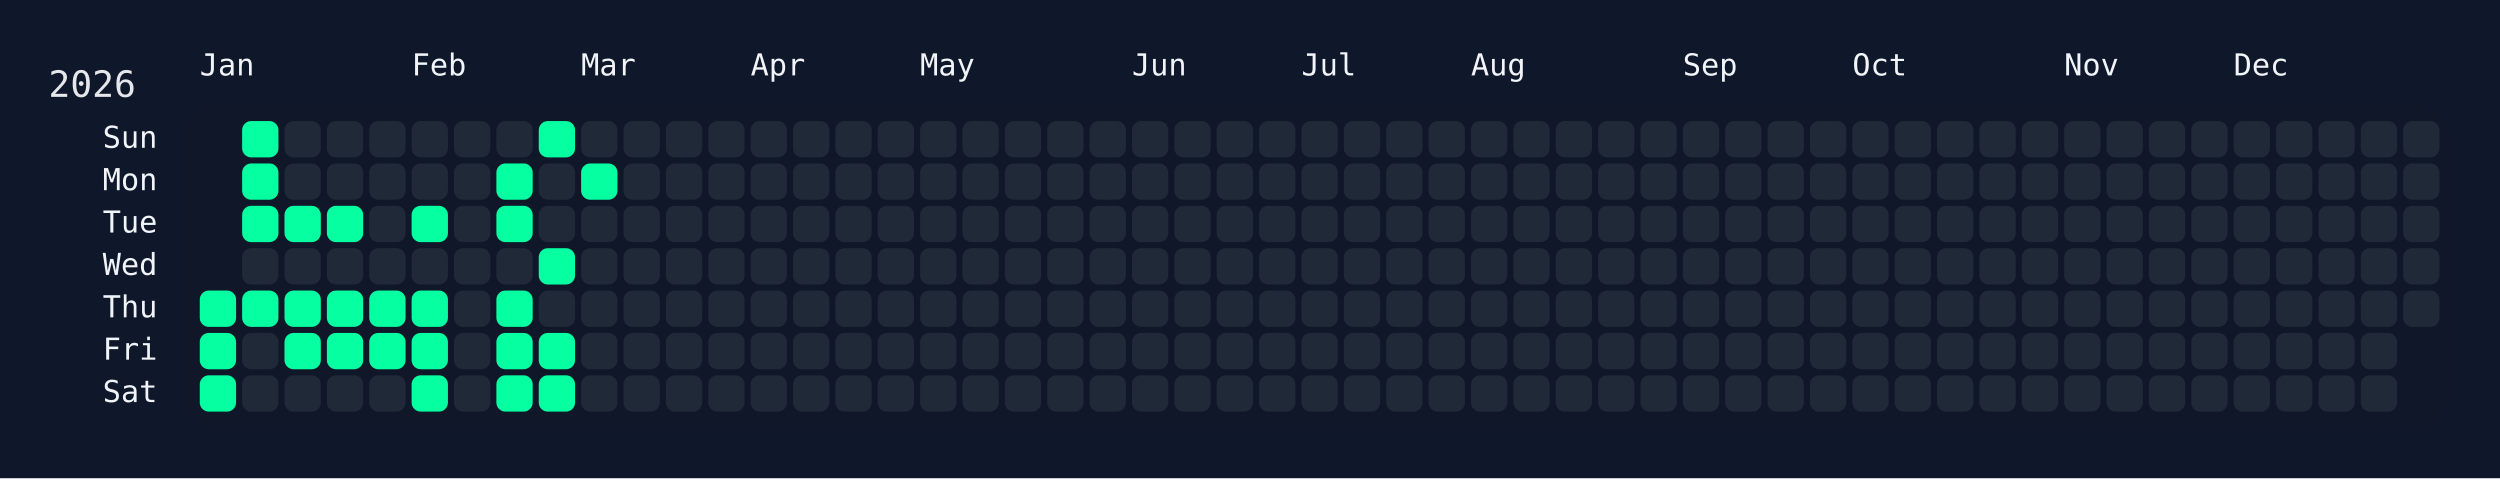
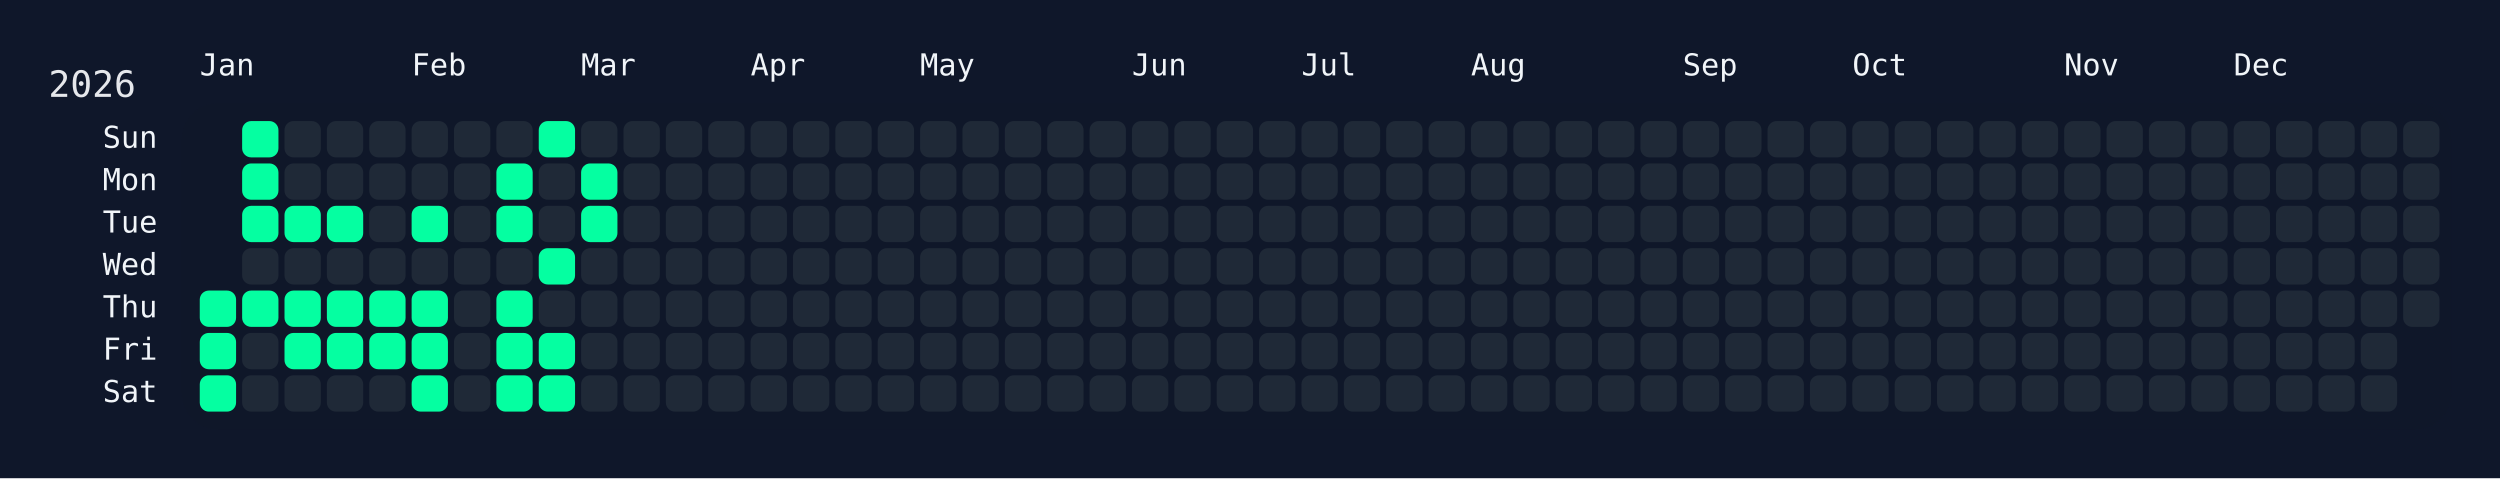
<svg xmlns="http://www.w3.org/2000/svg" width="826" height="158" viewBox="0 0 826 158">
  <rect width="826" height="158" fill="#0f172a" />
  <rect x="60" y="34" width="750" height="108" rx="12" ry="12" fill="rgba(15, 23, 42, 0.8)" />
  <text x="16" y="32" font-size="12" fill="#e5e7eb" font-family="JetBrains Mono, ui-monospace, SFMono-Regular, Menlo, Monaco, Consolas, monospace">2026</text>
  <text x="66" y="18" font-size="10" fill="#f1f5f9" font-family="JetBrains Mono, ui-monospace, SFMono-Regular, Menlo, Monaco, Consolas, monospace" dominant-baseline="hanging">Jan</text>
  <text x="136" y="18" font-size="10" fill="#f1f5f9" font-family="JetBrains Mono, ui-monospace, SFMono-Regular, Menlo, Monaco, Consolas, monospace" dominant-baseline="hanging">Feb</text>
  <text x="192" y="18" font-size="10" fill="#f1f5f9" font-family="JetBrains Mono, ui-monospace, SFMono-Regular, Menlo, Monaco, Consolas, monospace" dominant-baseline="hanging">Mar</text>
  <text x="248" y="18" font-size="10" fill="#f1f5f9" font-family="JetBrains Mono, ui-monospace, SFMono-Regular, Menlo, Monaco, Consolas, monospace" dominant-baseline="hanging">Apr</text>
  <text x="304" y="18" font-size="10" fill="#f1f5f9" font-family="JetBrains Mono, ui-monospace, SFMono-Regular, Menlo, Monaco, Consolas, monospace" dominant-baseline="hanging">May</text>
  <text x="374" y="18" font-size="10" fill="#f1f5f9" font-family="JetBrains Mono, ui-monospace, SFMono-Regular, Menlo, Monaco, Consolas, monospace" dominant-baseline="hanging">Jun</text>
  <text x="430" y="18" font-size="10" fill="#f1f5f9" font-family="JetBrains Mono, ui-monospace, SFMono-Regular, Menlo, Monaco, Consolas, monospace" dominant-baseline="hanging">Jul</text>
  <text x="486" y="18" font-size="10" fill="#f1f5f9" font-family="JetBrains Mono, ui-monospace, SFMono-Regular, Menlo, Monaco, Consolas, monospace" dominant-baseline="hanging">Aug</text>
  <text x="556" y="18" font-size="10" fill="#f1f5f9" font-family="JetBrains Mono, ui-monospace, SFMono-Regular, Menlo, Monaco, Consolas, monospace" dominant-baseline="hanging">Sep</text>
  <text x="612" y="18" font-size="10" fill="#f1f5f9" font-family="JetBrains Mono, ui-monospace, SFMono-Regular, Menlo, Monaco, Consolas, monospace" dominant-baseline="hanging">Oct</text>
  <text x="682" y="18" font-size="10" fill="#f1f5f9" font-family="JetBrains Mono, ui-monospace, SFMono-Regular, Menlo, Monaco, Consolas, monospace" dominant-baseline="hanging">Nov</text>
  <text x="738" y="18" font-size="10" fill="#f1f5f9" font-family="JetBrains Mono, ui-monospace, SFMono-Regular, Menlo, Monaco, Consolas, monospace" dominant-baseline="hanging">Dec</text>
  <text x="52" y="46.0" font-size="10" fill="#f1f5f9" font-family="JetBrains Mono, ui-monospace, SFMono-Regular, Menlo, Monaco, Consolas, monospace" text-anchor="end" dominant-baseline="middle">Sun</text>
  <text x="52" y="60.0" font-size="10" fill="#f1f5f9" font-family="JetBrains Mono, ui-monospace, SFMono-Regular, Menlo, Monaco, Consolas, monospace" text-anchor="end" dominant-baseline="middle">Mon</text>
  <text x="52" y="74.0" font-size="10" fill="#f1f5f9" font-family="JetBrains Mono, ui-monospace, SFMono-Regular, Menlo, Monaco, Consolas, monospace" text-anchor="end" dominant-baseline="middle">Tue</text>
  <text x="52" y="88.0" font-size="10" fill="#f1f5f9" font-family="JetBrains Mono, ui-monospace, SFMono-Regular, Menlo, Monaco, Consolas, monospace" text-anchor="end" dominant-baseline="middle">Wed</text>
  <text x="52" y="102.0" font-size="10" fill="#f1f5f9" font-family="JetBrains Mono, ui-monospace, SFMono-Regular, Menlo, Monaco, Consolas, monospace" text-anchor="end" dominant-baseline="middle">Thu</text>
  <text x="52" y="116.0" font-size="10" fill="#f1f5f9" font-family="JetBrains Mono, ui-monospace, SFMono-Regular, Menlo, Monaco, Consolas, monospace" text-anchor="end" dominant-baseline="middle">Fri</text>
  <text x="52" y="130.0" font-size="10" fill="#f1f5f9" font-family="JetBrains Mono, ui-monospace, SFMono-Regular, Menlo, Monaco, Consolas, monospace" text-anchor="end" dominant-baseline="middle">Sat</text>
  <g transform="translate(66,40)">
    <rect x="0" y="56" width="12" height="12" rx="3" ry="3" fill="#05ffa1" data-date="2026-01-01" />
    <rect x="0" y="70" width="12" height="12" rx="3" ry="3" fill="#05ffa1" data-date="2026-01-02" />
    <rect x="0" y="84" width="12" height="12" rx="3" ry="3" fill="#05ffa1" data-date="2026-01-03" />
    <rect x="14" y="0" width="12" height="12" rx="3" ry="3" fill="#05ffa1" data-date="2026-01-04" />
    <rect x="14" y="14" width="12" height="12" rx="3" ry="3" fill="#05ffa1" data-date="2026-01-05" />
    <rect x="14" y="28" width="12" height="12" rx="3" ry="3" fill="#05ffa1" data-date="2026-01-06" />
    <rect x="14" y="42" width="12" height="12" rx="3" ry="3" fill="#1f2937" data-date="2026-01-07" />
    <rect x="14" y="56" width="12" height="12" rx="3" ry="3" fill="#05ffa1" data-date="2026-01-08" />
    <rect x="14" y="70" width="12" height="12" rx="3" ry="3" fill="#1f2937" data-date="2026-01-09" />
    <rect x="14" y="84" width="12" height="12" rx="3" ry="3" fill="#1f2937" data-date="2026-01-10" />
    <rect x="28" y="0" width="12" height="12" rx="3" ry="3" fill="#1f2937" data-date="2026-01-11" />
    <rect x="28" y="14" width="12" height="12" rx="3" ry="3" fill="#1f2937" data-date="2026-01-12" />
    <rect x="28" y="28" width="12" height="12" rx="3" ry="3" fill="#05ffa1" data-date="2026-01-13" />
    <rect x="28" y="42" width="12" height="12" rx="3" ry="3" fill="#1f2937" data-date="2026-01-14" />
    <rect x="28" y="56" width="12" height="12" rx="3" ry="3" fill="#05ffa1" data-date="2026-01-15" />
    <rect x="28" y="70" width="12" height="12" rx="3" ry="3" fill="#05ffa1" data-date="2026-01-16" />
    <rect x="28" y="84" width="12" height="12" rx="3" ry="3" fill="#1f2937" data-date="2026-01-17" />
    <rect x="42" y="0" width="12" height="12" rx="3" ry="3" fill="#1f2937" data-date="2026-01-18" />
    <rect x="42" y="14" width="12" height="12" rx="3" ry="3" fill="#1f2937" data-date="2026-01-19" />
    <rect x="42" y="28" width="12" height="12" rx="3" ry="3" fill="#05ffa1" data-date="2026-01-20" />
    <rect x="42" y="42" width="12" height="12" rx="3" ry="3" fill="#1f2937" data-date="2026-01-21" />
    <rect x="42" y="56" width="12" height="12" rx="3" ry="3" fill="#05ffa1" data-date="2026-01-22" />
    <rect x="42" y="70" width="12" height="12" rx="3" ry="3" fill="#05ffa1" data-date="2026-01-23" />
    <rect x="42" y="84" width="12" height="12" rx="3" ry="3" fill="#1f2937" data-date="2026-01-24" />
    <rect x="56" y="0" width="12" height="12" rx="3" ry="3" fill="#1f2937" data-date="2026-01-25" />
    <rect x="56" y="14" width="12" height="12" rx="3" ry="3" fill="#1f2937" data-date="2026-01-26" />
    <rect x="56" y="28" width="12" height="12" rx="3" ry="3" fill="#1f2937" data-date="2026-01-27" />
    <rect x="56" y="42" width="12" height="12" rx="3" ry="3" fill="#1f2937" data-date="2026-01-28" />
    <rect x="56" y="56" width="12" height="12" rx="3" ry="3" fill="#05ffa1" data-date="2026-01-29" />
    <rect x="56" y="70" width="12" height="12" rx="3" ry="3" fill="#05ffa1" data-date="2026-01-30" />
    <rect x="56" y="84" width="12" height="12" rx="3" ry="3" fill="#1f2937" data-date="2026-01-31" />
    <rect x="70" y="0" width="12" height="12" rx="3" ry="3" fill="#1f2937" data-date="2026-02-01" />
    <rect x="70" y="14" width="12" height="12" rx="3" ry="3" fill="#1f2937" data-date="2026-02-02" />
    <rect x="70" y="28" width="12" height="12" rx="3" ry="3" fill="#05ffa1" data-date="2026-02-03" />
    <rect x="70" y="42" width="12" height="12" rx="3" ry="3" fill="#1f2937" data-date="2026-02-04" />
    <rect x="70" y="56" width="12" height="12" rx="3" ry="3" fill="#05ffa1" data-date="2026-02-05" />
    <rect x="70" y="70" width="12" height="12" rx="3" ry="3" fill="#05ffa1" data-date="2026-02-06" />
    <rect x="70" y="84" width="12" height="12" rx="3" ry="3" fill="#05ffa1" data-date="2026-02-07" />
    <rect x="84" y="0" width="12" height="12" rx="3" ry="3" fill="#1f2937" data-date="2026-02-08" />
    <rect x="84" y="14" width="12" height="12" rx="3" ry="3" fill="#1f2937" data-date="2026-02-09" />
    <rect x="84" y="28" width="12" height="12" rx="3" ry="3" fill="#1f2937" data-date="2026-02-10" />
    <rect x="84" y="42" width="12" height="12" rx="3" ry="3" fill="#1f2937" data-date="2026-02-11" />
    <rect x="84" y="56" width="12" height="12" rx="3" ry="3" fill="#1f2937" data-date="2026-02-12" />
    <rect x="84" y="70" width="12" height="12" rx="3" ry="3" fill="#1f2937" data-date="2026-02-13" />
    <rect x="84" y="84" width="12" height="12" rx="3" ry="3" fill="#1f2937" data-date="2026-02-14" />
    <rect x="98" y="0" width="12" height="12" rx="3" ry="3" fill="#1f2937" data-date="2026-02-15" />
    <rect x="98" y="14" width="12" height="12" rx="3" ry="3" fill="#05ffa1" data-date="2026-02-16" />
    <rect x="98" y="28" width="12" height="12" rx="3" ry="3" fill="#05ffa1" data-date="2026-02-17" />
    <rect x="98" y="42" width="12" height="12" rx="3" ry="3" fill="#1f2937" data-date="2026-02-18" />
    <rect x="98" y="56" width="12" height="12" rx="3" ry="3" fill="#05ffa1" data-date="2026-02-19" />
    <rect x="98" y="70" width="12" height="12" rx="3" ry="3" fill="#05ffa1" data-date="2026-02-20" />
    <rect x="98" y="84" width="12" height="12" rx="3" ry="3" fill="#05ffa1" data-date="2026-02-21" />
    <rect x="112" y="0" width="12" height="12" rx="3" ry="3" fill="#05ffa1" data-date="2026-02-22" />
    <rect x="112" y="14" width="12" height="12" rx="3" ry="3" fill="#1f2937" data-date="2026-02-23" />
    <rect x="112" y="28" width="12" height="12" rx="3" ry="3" fill="#1f2937" data-date="2026-02-24" />
    <rect x="112" y="42" width="12" height="12" rx="3" ry="3" fill="#05ffa1" data-date="2026-02-25" />
    <rect x="112" y="56" width="12" height="12" rx="3" ry="3" fill="#1f2937" data-date="2026-02-26" />
    <rect x="112" y="70" width="12" height="12" rx="3" ry="3" fill="#05ffa1" data-date="2026-02-27" />
    <rect x="112" y="84" width="12" height="12" rx="3" ry="3" fill="#05ffa1" data-date="2026-02-28" />
    <rect x="126" y="0" width="12" height="12" rx="3" ry="3" fill="#1f2937" data-date="2026-03-01" />
    <rect x="126" y="14" width="12" height="12" rx="3" ry="3" fill="#05ffa1" data-date="2026-03-02" />
-     <rect x="126" y="28" width="12" height="12" rx="3" ry="3" fill="#1f2937" data-date="2026-03-03" />
+     <rect x="126" y="28" width="12" height="12" rx="3" ry="3" fill="#05ffa1" data-date="2026-03-03" />
    <rect x="126" y="42" width="12" height="12" rx="3" ry="3" fill="#1f2937" data-date="2026-03-04" />
    <rect x="126" y="56" width="12" height="12" rx="3" ry="3" fill="#1f2937" data-date="2026-03-05" />
    <rect x="126" y="70" width="12" height="12" rx="3" ry="3" fill="#1f2937" data-date="2026-03-06" />
    <rect x="126" y="84" width="12" height="12" rx="3" ry="3" fill="#1f2937" data-date="2026-03-07" />
    <rect x="140" y="0" width="12" height="12" rx="3" ry="3" fill="#1f2937" data-date="2026-03-08" />
    <rect x="140" y="14" width="12" height="12" rx="3" ry="3" fill="#1f2937" data-date="2026-03-09" />
    <rect x="140" y="28" width="12" height="12" rx="3" ry="3" fill="#1f2937" data-date="2026-03-10" />
    <rect x="140" y="42" width="12" height="12" rx="3" ry="3" fill="#1f2937" data-date="2026-03-11" />
    <rect x="140" y="56" width="12" height="12" rx="3" ry="3" fill="#1f2937" data-date="2026-03-12" />
    <rect x="140" y="70" width="12" height="12" rx="3" ry="3" fill="#1f2937" data-date="2026-03-13" />
    <rect x="140" y="84" width="12" height="12" rx="3" ry="3" fill="#1f2937" data-date="2026-03-14" />
    <rect x="154" y="0" width="12" height="12" rx="3" ry="3" fill="#1f2937" data-date="2026-03-15" />
    <rect x="154" y="14" width="12" height="12" rx="3" ry="3" fill="#1f2937" data-date="2026-03-16" />
    <rect x="154" y="28" width="12" height="12" rx="3" ry="3" fill="#1f2937" data-date="2026-03-17" />
    <rect x="154" y="42" width="12" height="12" rx="3" ry="3" fill="#1f2937" data-date="2026-03-18" />
    <rect x="154" y="56" width="12" height="12" rx="3" ry="3" fill="#1f2937" data-date="2026-03-19" />
    <rect x="154" y="70" width="12" height="12" rx="3" ry="3" fill="#1f2937" data-date="2026-03-20" />
    <rect x="154" y="84" width="12" height="12" rx="3" ry="3" fill="#1f2937" data-date="2026-03-21" />
    <rect x="168" y="0" width="12" height="12" rx="3" ry="3" fill="#1f2937" data-date="2026-03-22" />
    <rect x="168" y="14" width="12" height="12" rx="3" ry="3" fill="#1f2937" data-date="2026-03-23" />
    <rect x="168" y="28" width="12" height="12" rx="3" ry="3" fill="#1f2937" data-date="2026-03-24" />
    <rect x="168" y="42" width="12" height="12" rx="3" ry="3" fill="#1f2937" data-date="2026-03-25" />
    <rect x="168" y="56" width="12" height="12" rx="3" ry="3" fill="#1f2937" data-date="2026-03-26" />
    <rect x="168" y="70" width="12" height="12" rx="3" ry="3" fill="#1f2937" data-date="2026-03-27" />
    <rect x="168" y="84" width="12" height="12" rx="3" ry="3" fill="#1f2937" data-date="2026-03-28" />
    <rect x="182" y="0" width="12" height="12" rx="3" ry="3" fill="#1f2937" data-date="2026-03-29" />
    <rect x="182" y="14" width="12" height="12" rx="3" ry="3" fill="#1f2937" data-date="2026-03-30" />
    <rect x="182" y="28" width="12" height="12" rx="3" ry="3" fill="#1f2937" data-date="2026-03-31" />
    <rect x="182" y="42" width="12" height="12" rx="3" ry="3" fill="#1f2937" data-date="2026-04-01" />
    <rect x="182" y="56" width="12" height="12" rx="3" ry="3" fill="#1f2937" data-date="2026-04-02" />
    <rect x="182" y="70" width="12" height="12" rx="3" ry="3" fill="#1f2937" data-date="2026-04-03" />
    <rect x="182" y="84" width="12" height="12" rx="3" ry="3" fill="#1f2937" data-date="2026-04-04" />
    <rect x="196" y="0" width="12" height="12" rx="3" ry="3" fill="#1f2937" data-date="2026-04-05" />
    <rect x="196" y="14" width="12" height="12" rx="3" ry="3" fill="#1f2937" data-date="2026-04-06" />
    <rect x="196" y="28" width="12" height="12" rx="3" ry="3" fill="#1f2937" data-date="2026-04-07" />
    <rect x="196" y="42" width="12" height="12" rx="3" ry="3" fill="#1f2937" data-date="2026-04-08" />
    <rect x="196" y="56" width="12" height="12" rx="3" ry="3" fill="#1f2937" data-date="2026-04-09" />
    <rect x="196" y="70" width="12" height="12" rx="3" ry="3" fill="#1f2937" data-date="2026-04-10" />
    <rect x="196" y="84" width="12" height="12" rx="3" ry="3" fill="#1f2937" data-date="2026-04-11" />
    <rect x="210" y="0" width="12" height="12" rx="3" ry="3" fill="#1f2937" data-date="2026-04-12" />
    <rect x="210" y="14" width="12" height="12" rx="3" ry="3" fill="#1f2937" data-date="2026-04-13" />
    <rect x="210" y="28" width="12" height="12" rx="3" ry="3" fill="#1f2937" data-date="2026-04-14" />
    <rect x="210" y="42" width="12" height="12" rx="3" ry="3" fill="#1f2937" data-date="2026-04-15" />
    <rect x="210" y="56" width="12" height="12" rx="3" ry="3" fill="#1f2937" data-date="2026-04-16" />
    <rect x="210" y="70" width="12" height="12" rx="3" ry="3" fill="#1f2937" data-date="2026-04-17" />
    <rect x="210" y="84" width="12" height="12" rx="3" ry="3" fill="#1f2937" data-date="2026-04-18" />
    <rect x="224" y="0" width="12" height="12" rx="3" ry="3" fill="#1f2937" data-date="2026-04-19" />
    <rect x="224" y="14" width="12" height="12" rx="3" ry="3" fill="#1f2937" data-date="2026-04-20" />
    <rect x="224" y="28" width="12" height="12" rx="3" ry="3" fill="#1f2937" data-date="2026-04-21" />
    <rect x="224" y="42" width="12" height="12" rx="3" ry="3" fill="#1f2937" data-date="2026-04-22" />
    <rect x="224" y="56" width="12" height="12" rx="3" ry="3" fill="#1f2937" data-date="2026-04-23" />
    <rect x="224" y="70" width="12" height="12" rx="3" ry="3" fill="#1f2937" data-date="2026-04-24" />
    <rect x="224" y="84" width="12" height="12" rx="3" ry="3" fill="#1f2937" data-date="2026-04-25" />
    <rect x="238" y="0" width="12" height="12" rx="3" ry="3" fill="#1f2937" data-date="2026-04-26" />
    <rect x="238" y="14" width="12" height="12" rx="3" ry="3" fill="#1f2937" data-date="2026-04-27" />
    <rect x="238" y="28" width="12" height="12" rx="3" ry="3" fill="#1f2937" data-date="2026-04-28" />
    <rect x="238" y="42" width="12" height="12" rx="3" ry="3" fill="#1f2937" data-date="2026-04-29" />
    <rect x="238" y="56" width="12" height="12" rx="3" ry="3" fill="#1f2937" data-date="2026-04-30" />
    <rect x="238" y="70" width="12" height="12" rx="3" ry="3" fill="#1f2937" data-date="2026-05-01" />
    <rect x="238" y="84" width="12" height="12" rx="3" ry="3" fill="#1f2937" data-date="2026-05-02" />
    <rect x="252" y="0" width="12" height="12" rx="3" ry="3" fill="#1f2937" data-date="2026-05-03" />
    <rect x="252" y="14" width="12" height="12" rx="3" ry="3" fill="#1f2937" data-date="2026-05-04" />
    <rect x="252" y="28" width="12" height="12" rx="3" ry="3" fill="#1f2937" data-date="2026-05-05" />
    <rect x="252" y="42" width="12" height="12" rx="3" ry="3" fill="#1f2937" data-date="2026-05-06" />
    <rect x="252" y="56" width="12" height="12" rx="3" ry="3" fill="#1f2937" data-date="2026-05-07" />
    <rect x="252" y="70" width="12" height="12" rx="3" ry="3" fill="#1f2937" data-date="2026-05-08" />
    <rect x="252" y="84" width="12" height="12" rx="3" ry="3" fill="#1f2937" data-date="2026-05-09" />
    <rect x="266" y="0" width="12" height="12" rx="3" ry="3" fill="#1f2937" data-date="2026-05-10" />
    <rect x="266" y="14" width="12" height="12" rx="3" ry="3" fill="#1f2937" data-date="2026-05-11" />
    <rect x="266" y="28" width="12" height="12" rx="3" ry="3" fill="#1f2937" data-date="2026-05-12" />
    <rect x="266" y="42" width="12" height="12" rx="3" ry="3" fill="#1f2937" data-date="2026-05-13" />
    <rect x="266" y="56" width="12" height="12" rx="3" ry="3" fill="#1f2937" data-date="2026-05-14" />
    <rect x="266" y="70" width="12" height="12" rx="3" ry="3" fill="#1f2937" data-date="2026-05-15" />
    <rect x="266" y="84" width="12" height="12" rx="3" ry="3" fill="#1f2937" data-date="2026-05-16" />
    <rect x="280" y="0" width="12" height="12" rx="3" ry="3" fill="#1f2937" data-date="2026-05-17" />
    <rect x="280" y="14" width="12" height="12" rx="3" ry="3" fill="#1f2937" data-date="2026-05-18" />
    <rect x="280" y="28" width="12" height="12" rx="3" ry="3" fill="#1f2937" data-date="2026-05-19" />
    <rect x="280" y="42" width="12" height="12" rx="3" ry="3" fill="#1f2937" data-date="2026-05-20" />
    <rect x="280" y="56" width="12" height="12" rx="3" ry="3" fill="#1f2937" data-date="2026-05-21" />
    <rect x="280" y="70" width="12" height="12" rx="3" ry="3" fill="#1f2937" data-date="2026-05-22" />
    <rect x="280" y="84" width="12" height="12" rx="3" ry="3" fill="#1f2937" data-date="2026-05-23" />
    <rect x="294" y="0" width="12" height="12" rx="3" ry="3" fill="#1f2937" data-date="2026-05-24" />
    <rect x="294" y="14" width="12" height="12" rx="3" ry="3" fill="#1f2937" data-date="2026-05-25" />
    <rect x="294" y="28" width="12" height="12" rx="3" ry="3" fill="#1f2937" data-date="2026-05-26" />
    <rect x="294" y="42" width="12" height="12" rx="3" ry="3" fill="#1f2937" data-date="2026-05-27" />
    <rect x="294" y="56" width="12" height="12" rx="3" ry="3" fill="#1f2937" data-date="2026-05-28" />
    <rect x="294" y="70" width="12" height="12" rx="3" ry="3" fill="#1f2937" data-date="2026-05-29" />
    <rect x="294" y="84" width="12" height="12" rx="3" ry="3" fill="#1f2937" data-date="2026-05-30" />
    <rect x="308" y="0" width="12" height="12" rx="3" ry="3" fill="#1f2937" data-date="2026-05-31" />
    <rect x="308" y="14" width="12" height="12" rx="3" ry="3" fill="#1f2937" data-date="2026-06-01" />
    <rect x="308" y="28" width="12" height="12" rx="3" ry="3" fill="#1f2937" data-date="2026-06-02" />
    <rect x="308" y="42" width="12" height="12" rx="3" ry="3" fill="#1f2937" data-date="2026-06-03" />
    <rect x="308" y="56" width="12" height="12" rx="3" ry="3" fill="#1f2937" data-date="2026-06-04" />
    <rect x="308" y="70" width="12" height="12" rx="3" ry="3" fill="#1f2937" data-date="2026-06-05" />
    <rect x="308" y="84" width="12" height="12" rx="3" ry="3" fill="#1f2937" data-date="2026-06-06" />
    <rect x="322" y="0" width="12" height="12" rx="3" ry="3" fill="#1f2937" data-date="2026-06-07" />
    <rect x="322" y="14" width="12" height="12" rx="3" ry="3" fill="#1f2937" data-date="2026-06-08" />
    <rect x="322" y="28" width="12" height="12" rx="3" ry="3" fill="#1f2937" data-date="2026-06-09" />
    <rect x="322" y="42" width="12" height="12" rx="3" ry="3" fill="#1f2937" data-date="2026-06-10" />
    <rect x="322" y="56" width="12" height="12" rx="3" ry="3" fill="#1f2937" data-date="2026-06-11" />
    <rect x="322" y="70" width="12" height="12" rx="3" ry="3" fill="#1f2937" data-date="2026-06-12" />
    <rect x="322" y="84" width="12" height="12" rx="3" ry="3" fill="#1f2937" data-date="2026-06-13" />
    <rect x="336" y="0" width="12" height="12" rx="3" ry="3" fill="#1f2937" data-date="2026-06-14" />
    <rect x="336" y="14" width="12" height="12" rx="3" ry="3" fill="#1f2937" data-date="2026-06-15" />
    <rect x="336" y="28" width="12" height="12" rx="3" ry="3" fill="#1f2937" data-date="2026-06-16" />
    <rect x="336" y="42" width="12" height="12" rx="3" ry="3" fill="#1f2937" data-date="2026-06-17" />
    <rect x="336" y="56" width="12" height="12" rx="3" ry="3" fill="#1f2937" data-date="2026-06-18" />
    <rect x="336" y="70" width="12" height="12" rx="3" ry="3" fill="#1f2937" data-date="2026-06-19" />
    <rect x="336" y="84" width="12" height="12" rx="3" ry="3" fill="#1f2937" data-date="2026-06-20" />
    <rect x="350" y="0" width="12" height="12" rx="3" ry="3" fill="#1f2937" data-date="2026-06-21" />
    <rect x="350" y="14" width="12" height="12" rx="3" ry="3" fill="#1f2937" data-date="2026-06-22" />
    <rect x="350" y="28" width="12" height="12" rx="3" ry="3" fill="#1f2937" data-date="2026-06-23" />
    <rect x="350" y="42" width="12" height="12" rx="3" ry="3" fill="#1f2937" data-date="2026-06-24" />
    <rect x="350" y="56" width="12" height="12" rx="3" ry="3" fill="#1f2937" data-date="2026-06-25" />
    <rect x="350" y="70" width="12" height="12" rx="3" ry="3" fill="#1f2937" data-date="2026-06-26" />
    <rect x="350" y="84" width="12" height="12" rx="3" ry="3" fill="#1f2937" data-date="2026-06-27" />
    <rect x="364" y="0" width="12" height="12" rx="3" ry="3" fill="#1f2937" data-date="2026-06-28" />
    <rect x="364" y="14" width="12" height="12" rx="3" ry="3" fill="#1f2937" data-date="2026-06-29" />
    <rect x="364" y="28" width="12" height="12" rx="3" ry="3" fill="#1f2937" data-date="2026-06-30" />
    <rect x="364" y="42" width="12" height="12" rx="3" ry="3" fill="#1f2937" data-date="2026-07-01" />
    <rect x="364" y="56" width="12" height="12" rx="3" ry="3" fill="#1f2937" data-date="2026-07-02" />
    <rect x="364" y="70" width="12" height="12" rx="3" ry="3" fill="#1f2937" data-date="2026-07-03" />
    <rect x="364" y="84" width="12" height="12" rx="3" ry="3" fill="#1f2937" data-date="2026-07-04" />
    <rect x="378" y="0" width="12" height="12" rx="3" ry="3" fill="#1f2937" data-date="2026-07-05" />
    <rect x="378" y="14" width="12" height="12" rx="3" ry="3" fill="#1f2937" data-date="2026-07-06" />
    <rect x="378" y="28" width="12" height="12" rx="3" ry="3" fill="#1f2937" data-date="2026-07-07" />
    <rect x="378" y="42" width="12" height="12" rx="3" ry="3" fill="#1f2937" data-date="2026-07-08" />
    <rect x="378" y="56" width="12" height="12" rx="3" ry="3" fill="#1f2937" data-date="2026-07-09" />
    <rect x="378" y="70" width="12" height="12" rx="3" ry="3" fill="#1f2937" data-date="2026-07-10" />
    <rect x="378" y="84" width="12" height="12" rx="3" ry="3" fill="#1f2937" data-date="2026-07-11" />
    <rect x="392" y="0" width="12" height="12" rx="3" ry="3" fill="#1f2937" data-date="2026-07-12" />
    <rect x="392" y="14" width="12" height="12" rx="3" ry="3" fill="#1f2937" data-date="2026-07-13" />
    <rect x="392" y="28" width="12" height="12" rx="3" ry="3" fill="#1f2937" data-date="2026-07-14" />
    <rect x="392" y="42" width="12" height="12" rx="3" ry="3" fill="#1f2937" data-date="2026-07-15" />
    <rect x="392" y="56" width="12" height="12" rx="3" ry="3" fill="#1f2937" data-date="2026-07-16" />
    <rect x="392" y="70" width="12" height="12" rx="3" ry="3" fill="#1f2937" data-date="2026-07-17" />
    <rect x="392" y="84" width="12" height="12" rx="3" ry="3" fill="#1f2937" data-date="2026-07-18" />
    <rect x="406" y="0" width="12" height="12" rx="3" ry="3" fill="#1f2937" data-date="2026-07-19" />
    <rect x="406" y="14" width="12" height="12" rx="3" ry="3" fill="#1f2937" data-date="2026-07-20" />
    <rect x="406" y="28" width="12" height="12" rx="3" ry="3" fill="#1f2937" data-date="2026-07-21" />
    <rect x="406" y="42" width="12" height="12" rx="3" ry="3" fill="#1f2937" data-date="2026-07-22" />
    <rect x="406" y="56" width="12" height="12" rx="3" ry="3" fill="#1f2937" data-date="2026-07-23" />
    <rect x="406" y="70" width="12" height="12" rx="3" ry="3" fill="#1f2937" data-date="2026-07-24" />
    <rect x="406" y="84" width="12" height="12" rx="3" ry="3" fill="#1f2937" data-date="2026-07-25" />
    <rect x="420" y="0" width="12" height="12" rx="3" ry="3" fill="#1f2937" data-date="2026-07-26" />
    <rect x="420" y="14" width="12" height="12" rx="3" ry="3" fill="#1f2937" data-date="2026-07-27" />
    <rect x="420" y="28" width="12" height="12" rx="3" ry="3" fill="#1f2937" data-date="2026-07-28" />
    <rect x="420" y="42" width="12" height="12" rx="3" ry="3" fill="#1f2937" data-date="2026-07-29" />
    <rect x="420" y="56" width="12" height="12" rx="3" ry="3" fill="#1f2937" data-date="2026-07-30" />
    <rect x="420" y="70" width="12" height="12" rx="3" ry="3" fill="#1f2937" data-date="2026-07-31" />
    <rect x="420" y="84" width="12" height="12" rx="3" ry="3" fill="#1f2937" data-date="2026-08-01" />
    <rect x="434" y="0" width="12" height="12" rx="3" ry="3" fill="#1f2937" data-date="2026-08-02" />
    <rect x="434" y="14" width="12" height="12" rx="3" ry="3" fill="#1f2937" data-date="2026-08-03" />
    <rect x="434" y="28" width="12" height="12" rx="3" ry="3" fill="#1f2937" data-date="2026-08-04" />
    <rect x="434" y="42" width="12" height="12" rx="3" ry="3" fill="#1f2937" data-date="2026-08-05" />
    <rect x="434" y="56" width="12" height="12" rx="3" ry="3" fill="#1f2937" data-date="2026-08-06" />
    <rect x="434" y="70" width="12" height="12" rx="3" ry="3" fill="#1f2937" data-date="2026-08-07" />
    <rect x="434" y="84" width="12" height="12" rx="3" ry="3" fill="#1f2937" data-date="2026-08-08" />
    <rect x="448" y="0" width="12" height="12" rx="3" ry="3" fill="#1f2937" data-date="2026-08-09" />
    <rect x="448" y="14" width="12" height="12" rx="3" ry="3" fill="#1f2937" data-date="2026-08-10" />
    <rect x="448" y="28" width="12" height="12" rx="3" ry="3" fill="#1f2937" data-date="2026-08-11" />
    <rect x="448" y="42" width="12" height="12" rx="3" ry="3" fill="#1f2937" data-date="2026-08-12" />
    <rect x="448" y="56" width="12" height="12" rx="3" ry="3" fill="#1f2937" data-date="2026-08-13" />
    <rect x="448" y="70" width="12" height="12" rx="3" ry="3" fill="#1f2937" data-date="2026-08-14" />
    <rect x="448" y="84" width="12" height="12" rx="3" ry="3" fill="#1f2937" data-date="2026-08-15" />
    <rect x="462" y="0" width="12" height="12" rx="3" ry="3" fill="#1f2937" data-date="2026-08-16" />
    <rect x="462" y="14" width="12" height="12" rx="3" ry="3" fill="#1f2937" data-date="2026-08-17" />
    <rect x="462" y="28" width="12" height="12" rx="3" ry="3" fill="#1f2937" data-date="2026-08-18" />
    <rect x="462" y="42" width="12" height="12" rx="3" ry="3" fill="#1f2937" data-date="2026-08-19" />
    <rect x="462" y="56" width="12" height="12" rx="3" ry="3" fill="#1f2937" data-date="2026-08-20" />
    <rect x="462" y="70" width="12" height="12" rx="3" ry="3" fill="#1f2937" data-date="2026-08-21" />
    <rect x="462" y="84" width="12" height="12" rx="3" ry="3" fill="#1f2937" data-date="2026-08-22" />
    <rect x="476" y="0" width="12" height="12" rx="3" ry="3" fill="#1f2937" data-date="2026-08-23" />
    <rect x="476" y="14" width="12" height="12" rx="3" ry="3" fill="#1f2937" data-date="2026-08-24" />
    <rect x="476" y="28" width="12" height="12" rx="3" ry="3" fill="#1f2937" data-date="2026-08-25" />
    <rect x="476" y="42" width="12" height="12" rx="3" ry="3" fill="#1f2937" data-date="2026-08-26" />
    <rect x="476" y="56" width="12" height="12" rx="3" ry="3" fill="#1f2937" data-date="2026-08-27" />
    <rect x="476" y="70" width="12" height="12" rx="3" ry="3" fill="#1f2937" data-date="2026-08-28" />
    <rect x="476" y="84" width="12" height="12" rx="3" ry="3" fill="#1f2937" data-date="2026-08-29" />
    <rect x="490" y="0" width="12" height="12" rx="3" ry="3" fill="#1f2937" data-date="2026-08-30" />
    <rect x="490" y="14" width="12" height="12" rx="3" ry="3" fill="#1f2937" data-date="2026-08-31" />
    <rect x="490" y="28" width="12" height="12" rx="3" ry="3" fill="#1f2937" data-date="2026-09-01" />
    <rect x="490" y="42" width="12" height="12" rx="3" ry="3" fill="#1f2937" data-date="2026-09-02" />
    <rect x="490" y="56" width="12" height="12" rx="3" ry="3" fill="#1f2937" data-date="2026-09-03" />
    <rect x="490" y="70" width="12" height="12" rx="3" ry="3" fill="#1f2937" data-date="2026-09-04" />
    <rect x="490" y="84" width="12" height="12" rx="3" ry="3" fill="#1f2937" data-date="2026-09-05" />
    <rect x="504" y="0" width="12" height="12" rx="3" ry="3" fill="#1f2937" data-date="2026-09-06" />
    <rect x="504" y="14" width="12" height="12" rx="3" ry="3" fill="#1f2937" data-date="2026-09-07" />
    <rect x="504" y="28" width="12" height="12" rx="3" ry="3" fill="#1f2937" data-date="2026-09-08" />
    <rect x="504" y="42" width="12" height="12" rx="3" ry="3" fill="#1f2937" data-date="2026-09-09" />
    <rect x="504" y="56" width="12" height="12" rx="3" ry="3" fill="#1f2937" data-date="2026-09-10" />
    <rect x="504" y="70" width="12" height="12" rx="3" ry="3" fill="#1f2937" data-date="2026-09-11" />
    <rect x="504" y="84" width="12" height="12" rx="3" ry="3" fill="#1f2937" data-date="2026-09-12" />
    <rect x="518" y="0" width="12" height="12" rx="3" ry="3" fill="#1f2937" data-date="2026-09-13" />
    <rect x="518" y="14" width="12" height="12" rx="3" ry="3" fill="#1f2937" data-date="2026-09-14" />
    <rect x="518" y="28" width="12" height="12" rx="3" ry="3" fill="#1f2937" data-date="2026-09-15" />
    <rect x="518" y="42" width="12" height="12" rx="3" ry="3" fill="#1f2937" data-date="2026-09-16" />
    <rect x="518" y="56" width="12" height="12" rx="3" ry="3" fill="#1f2937" data-date="2026-09-17" />
    <rect x="518" y="70" width="12" height="12" rx="3" ry="3" fill="#1f2937" data-date="2026-09-18" />
    <rect x="518" y="84" width="12" height="12" rx="3" ry="3" fill="#1f2937" data-date="2026-09-19" />
    <rect x="532" y="0" width="12" height="12" rx="3" ry="3" fill="#1f2937" data-date="2026-09-20" />
    <rect x="532" y="14" width="12" height="12" rx="3" ry="3" fill="#1f2937" data-date="2026-09-21" />
    <rect x="532" y="28" width="12" height="12" rx="3" ry="3" fill="#1f2937" data-date="2026-09-22" />
    <rect x="532" y="42" width="12" height="12" rx="3" ry="3" fill="#1f2937" data-date="2026-09-23" />
    <rect x="532" y="56" width="12" height="12" rx="3" ry="3" fill="#1f2937" data-date="2026-09-24" />
    <rect x="532" y="70" width="12" height="12" rx="3" ry="3" fill="#1f2937" data-date="2026-09-25" />
    <rect x="532" y="84" width="12" height="12" rx="3" ry="3" fill="#1f2937" data-date="2026-09-26" />
    <rect x="546" y="0" width="12" height="12" rx="3" ry="3" fill="#1f2937" data-date="2026-09-27" />
    <rect x="546" y="14" width="12" height="12" rx="3" ry="3" fill="#1f2937" data-date="2026-09-28" />
    <rect x="546" y="28" width="12" height="12" rx="3" ry="3" fill="#1f2937" data-date="2026-09-29" />
    <rect x="546" y="42" width="12" height="12" rx="3" ry="3" fill="#1f2937" data-date="2026-09-30" />
    <rect x="546" y="56" width="12" height="12" rx="3" ry="3" fill="#1f2937" data-date="2026-10-01" />
    <rect x="546" y="70" width="12" height="12" rx="3" ry="3" fill="#1f2937" data-date="2026-10-02" />
    <rect x="546" y="84" width="12" height="12" rx="3" ry="3" fill="#1f2937" data-date="2026-10-03" />
    <rect x="560" y="0" width="12" height="12" rx="3" ry="3" fill="#1f2937" data-date="2026-10-04" />
    <rect x="560" y="14" width="12" height="12" rx="3" ry="3" fill="#1f2937" data-date="2026-10-05" />
    <rect x="560" y="28" width="12" height="12" rx="3" ry="3" fill="#1f2937" data-date="2026-10-06" />
    <rect x="560" y="42" width="12" height="12" rx="3" ry="3" fill="#1f2937" data-date="2026-10-07" />
    <rect x="560" y="56" width="12" height="12" rx="3" ry="3" fill="#1f2937" data-date="2026-10-08" />
    <rect x="560" y="70" width="12" height="12" rx="3" ry="3" fill="#1f2937" data-date="2026-10-09" />
    <rect x="560" y="84" width="12" height="12" rx="3" ry="3" fill="#1f2937" data-date="2026-10-10" />
    <rect x="574" y="0" width="12" height="12" rx="3" ry="3" fill="#1f2937" data-date="2026-10-11" />
    <rect x="574" y="14" width="12" height="12" rx="3" ry="3" fill="#1f2937" data-date="2026-10-12" />
    <rect x="574" y="28" width="12" height="12" rx="3" ry="3" fill="#1f2937" data-date="2026-10-13" />
    <rect x="574" y="42" width="12" height="12" rx="3" ry="3" fill="#1f2937" data-date="2026-10-14" />
    <rect x="574" y="56" width="12" height="12" rx="3" ry="3" fill="#1f2937" data-date="2026-10-15" />
    <rect x="574" y="70" width="12" height="12" rx="3" ry="3" fill="#1f2937" data-date="2026-10-16" />
    <rect x="574" y="84" width="12" height="12" rx="3" ry="3" fill="#1f2937" data-date="2026-10-17" />
    <rect x="588" y="0" width="12" height="12" rx="3" ry="3" fill="#1f2937" data-date="2026-10-18" />
    <rect x="588" y="14" width="12" height="12" rx="3" ry="3" fill="#1f2937" data-date="2026-10-19" />
    <rect x="588" y="28" width="12" height="12" rx="3" ry="3" fill="#1f2937" data-date="2026-10-20" />
    <rect x="588" y="42" width="12" height="12" rx="3" ry="3" fill="#1f2937" data-date="2026-10-21" />
    <rect x="588" y="56" width="12" height="12" rx="3" ry="3" fill="#1f2937" data-date="2026-10-22" />
    <rect x="588" y="70" width="12" height="12" rx="3" ry="3" fill="#1f2937" data-date="2026-10-23" />
    <rect x="588" y="84" width="12" height="12" rx="3" ry="3" fill="#1f2937" data-date="2026-10-24" />
    <rect x="602" y="0" width="12" height="12" rx="3" ry="3" fill="#1f2937" data-date="2026-10-25" />
    <rect x="602" y="14" width="12" height="12" rx="3" ry="3" fill="#1f2937" data-date="2026-10-26" />
    <rect x="602" y="28" width="12" height="12" rx="3" ry="3" fill="#1f2937" data-date="2026-10-27" />
    <rect x="602" y="42" width="12" height="12" rx="3" ry="3" fill="#1f2937" data-date="2026-10-28" />
    <rect x="602" y="56" width="12" height="12" rx="3" ry="3" fill="#1f2937" data-date="2026-10-29" />
    <rect x="602" y="70" width="12" height="12" rx="3" ry="3" fill="#1f2937" data-date="2026-10-30" />
    <rect x="602" y="84" width="12" height="12" rx="3" ry="3" fill="#1f2937" data-date="2026-10-31" />
    <rect x="616" y="0" width="12" height="12" rx="3" ry="3" fill="#1f2937" data-date="2026-11-01" />
    <rect x="616" y="14" width="12" height="12" rx="3" ry="3" fill="#1f2937" data-date="2026-11-02" />
    <rect x="616" y="28" width="12" height="12" rx="3" ry="3" fill="#1f2937" data-date="2026-11-03" />
    <rect x="616" y="42" width="12" height="12" rx="3" ry="3" fill="#1f2937" data-date="2026-11-04" />
    <rect x="616" y="56" width="12" height="12" rx="3" ry="3" fill="#1f2937" data-date="2026-11-05" />
    <rect x="616" y="70" width="12" height="12" rx="3" ry="3" fill="#1f2937" data-date="2026-11-06" />
    <rect x="616" y="84" width="12" height="12" rx="3" ry="3" fill="#1f2937" data-date="2026-11-07" />
    <rect x="630" y="0" width="12" height="12" rx="3" ry="3" fill="#1f2937" data-date="2026-11-08" />
    <rect x="630" y="14" width="12" height="12" rx="3" ry="3" fill="#1f2937" data-date="2026-11-09" />
    <rect x="630" y="28" width="12" height="12" rx="3" ry="3" fill="#1f2937" data-date="2026-11-10" />
    <rect x="630" y="42" width="12" height="12" rx="3" ry="3" fill="#1f2937" data-date="2026-11-11" />
    <rect x="630" y="56" width="12" height="12" rx="3" ry="3" fill="#1f2937" data-date="2026-11-12" />
    <rect x="630" y="70" width="12" height="12" rx="3" ry="3" fill="#1f2937" data-date="2026-11-13" />
    <rect x="630" y="84" width="12" height="12" rx="3" ry="3" fill="#1f2937" data-date="2026-11-14" />
    <rect x="644" y="0" width="12" height="12" rx="3" ry="3" fill="#1f2937" data-date="2026-11-15" />
    <rect x="644" y="14" width="12" height="12" rx="3" ry="3" fill="#1f2937" data-date="2026-11-16" />
    <rect x="644" y="28" width="12" height="12" rx="3" ry="3" fill="#1f2937" data-date="2026-11-17" />
    <rect x="644" y="42" width="12" height="12" rx="3" ry="3" fill="#1f2937" data-date="2026-11-18" />
    <rect x="644" y="56" width="12" height="12" rx="3" ry="3" fill="#1f2937" data-date="2026-11-19" />
    <rect x="644" y="70" width="12" height="12" rx="3" ry="3" fill="#1f2937" data-date="2026-11-20" />
    <rect x="644" y="84" width="12" height="12" rx="3" ry="3" fill="#1f2937" data-date="2026-11-21" />
    <rect x="658" y="0" width="12" height="12" rx="3" ry="3" fill="#1f2937" data-date="2026-11-22" />
    <rect x="658" y="14" width="12" height="12" rx="3" ry="3" fill="#1f2937" data-date="2026-11-23" />
    <rect x="658" y="28" width="12" height="12" rx="3" ry="3" fill="#1f2937" data-date="2026-11-24" />
    <rect x="658" y="42" width="12" height="12" rx="3" ry="3" fill="#1f2937" data-date="2026-11-25" />
    <rect x="658" y="56" width="12" height="12" rx="3" ry="3" fill="#1f2937" data-date="2026-11-26" />
    <rect x="658" y="70" width="12" height="12" rx="3" ry="3" fill="#1f2937" data-date="2026-11-27" />
    <rect x="658" y="84" width="12" height="12" rx="3" ry="3" fill="#1f2937" data-date="2026-11-28" />
    <rect x="672" y="0" width="12" height="12" rx="3" ry="3" fill="#1f2937" data-date="2026-11-29" />
    <rect x="672" y="14" width="12" height="12" rx="3" ry="3" fill="#1f2937" data-date="2026-11-30" />
    <rect x="672" y="28" width="12" height="12" rx="3" ry="3" fill="#1f2937" data-date="2026-12-01" />
    <rect x="672" y="42" width="12" height="12" rx="3" ry="3" fill="#1f2937" data-date="2026-12-02" />
    <rect x="672" y="56" width="12" height="12" rx="3" ry="3" fill="#1f2937" data-date="2026-12-03" />
    <rect x="672" y="70" width="12" height="12" rx="3" ry="3" fill="#1f2937" data-date="2026-12-04" />
    <rect x="672" y="84" width="12" height="12" rx="3" ry="3" fill="#1f2937" data-date="2026-12-05" />
    <rect x="686" y="0" width="12" height="12" rx="3" ry="3" fill="#1f2937" data-date="2026-12-06" />
    <rect x="686" y="14" width="12" height="12" rx="3" ry="3" fill="#1f2937" data-date="2026-12-07" />
    <rect x="686" y="28" width="12" height="12" rx="3" ry="3" fill="#1f2937" data-date="2026-12-08" />
    <rect x="686" y="42" width="12" height="12" rx="3" ry="3" fill="#1f2937" data-date="2026-12-09" />
    <rect x="686" y="56" width="12" height="12" rx="3" ry="3" fill="#1f2937" data-date="2026-12-10" />
    <rect x="686" y="70" width="12" height="12" rx="3" ry="3" fill="#1f2937" data-date="2026-12-11" />
    <rect x="686" y="84" width="12" height="12" rx="3" ry="3" fill="#1f2937" data-date="2026-12-12" />
    <rect x="700" y="0" width="12" height="12" rx="3" ry="3" fill="#1f2937" data-date="2026-12-13" />
    <rect x="700" y="14" width="12" height="12" rx="3" ry="3" fill="#1f2937" data-date="2026-12-14" />
    <rect x="700" y="28" width="12" height="12" rx="3" ry="3" fill="#1f2937" data-date="2026-12-15" />
    <rect x="700" y="42" width="12" height="12" rx="3" ry="3" fill="#1f2937" data-date="2026-12-16" />
    <rect x="700" y="56" width="12" height="12" rx="3" ry="3" fill="#1f2937" data-date="2026-12-17" />
    <rect x="700" y="70" width="12" height="12" rx="3" ry="3" fill="#1f2937" data-date="2026-12-18" />
    <rect x="700" y="84" width="12" height="12" rx="3" ry="3" fill="#1f2937" data-date="2026-12-19" />
    <rect x="714" y="0" width="12" height="12" rx="3" ry="3" fill="#1f2937" data-date="2026-12-20" />
    <rect x="714" y="14" width="12" height="12" rx="3" ry="3" fill="#1f2937" data-date="2026-12-21" />
    <rect x="714" y="28" width="12" height="12" rx="3" ry="3" fill="#1f2937" data-date="2026-12-22" />
    <rect x="714" y="42" width="12" height="12" rx="3" ry="3" fill="#1f2937" data-date="2026-12-23" />
    <rect x="714" y="56" width="12" height="12" rx="3" ry="3" fill="#1f2937" data-date="2026-12-24" />
    <rect x="714" y="70" width="12" height="12" rx="3" ry="3" fill="#1f2937" data-date="2026-12-25" />
    <rect x="714" y="84" width="12" height="12" rx="3" ry="3" fill="#1f2937" data-date="2026-12-26" />
    <rect x="728" y="0" width="12" height="12" rx="3" ry="3" fill="#1f2937" data-date="2026-12-27" />
    <rect x="728" y="14" width="12" height="12" rx="3" ry="3" fill="#1f2937" data-date="2026-12-28" />
    <rect x="728" y="28" width="12" height="12" rx="3" ry="3" fill="#1f2937" data-date="2026-12-29" />
    <rect x="728" y="42" width="12" height="12" rx="3" ry="3" fill="#1f2937" data-date="2026-12-30" />
    <rect x="728" y="56" width="12" height="12" rx="3" ry="3" fill="#1f2937" data-date="2026-12-31" />
  </g>
</svg>
